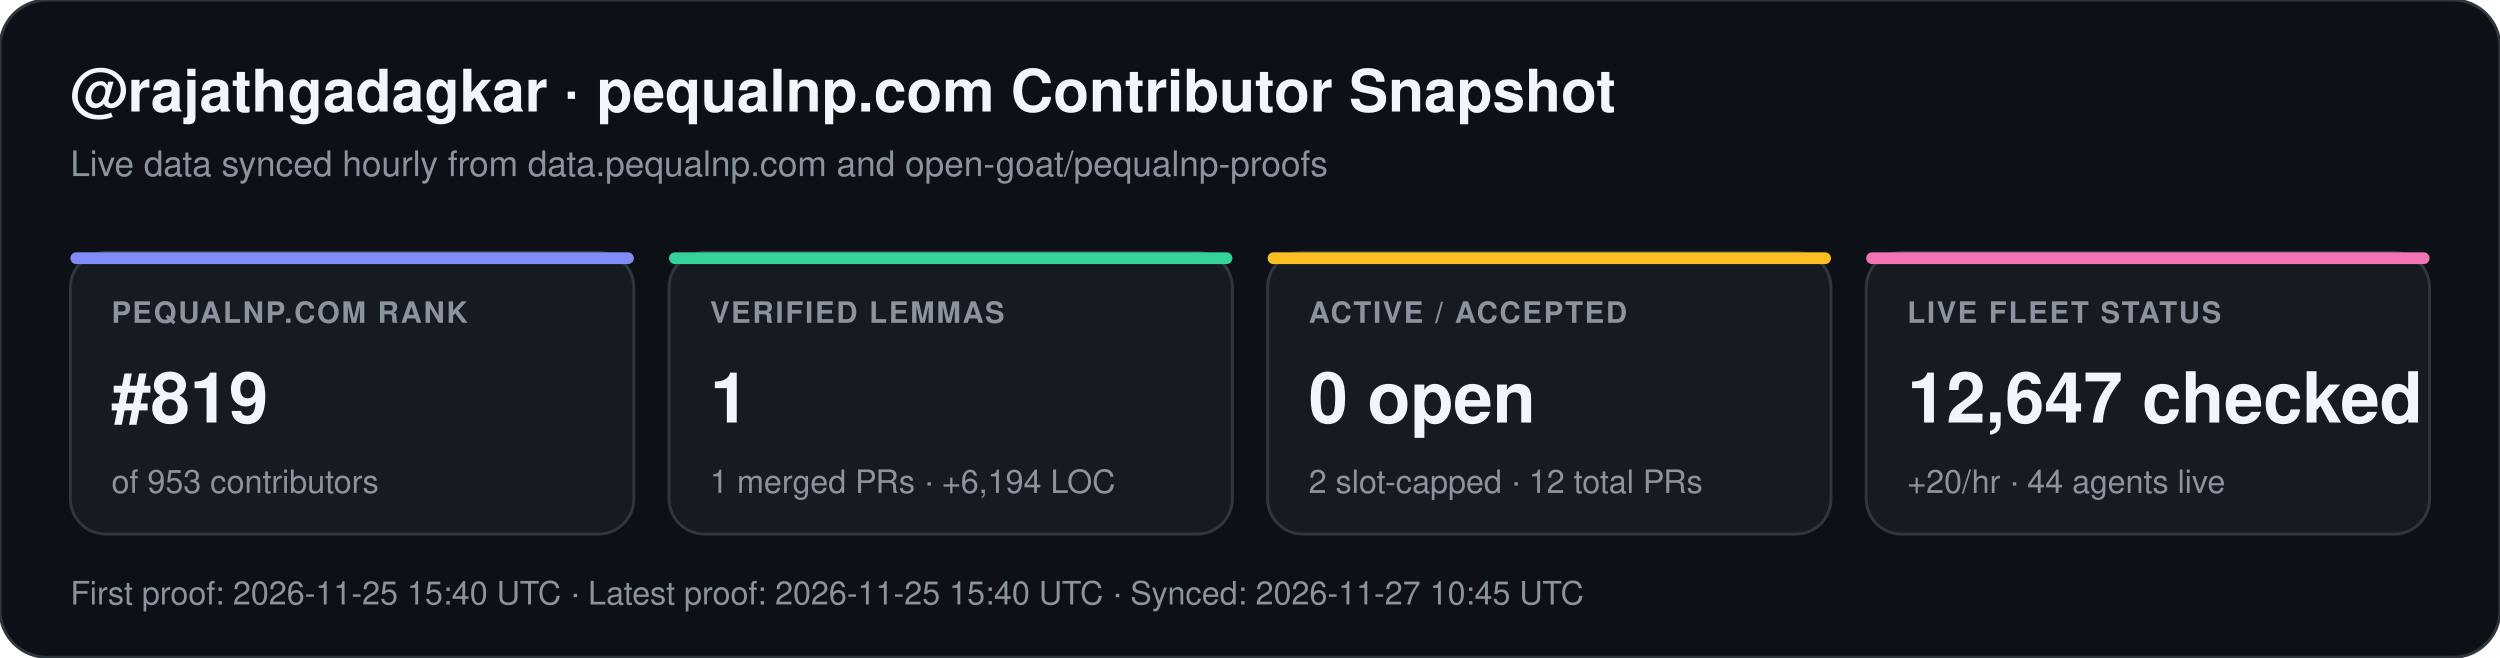
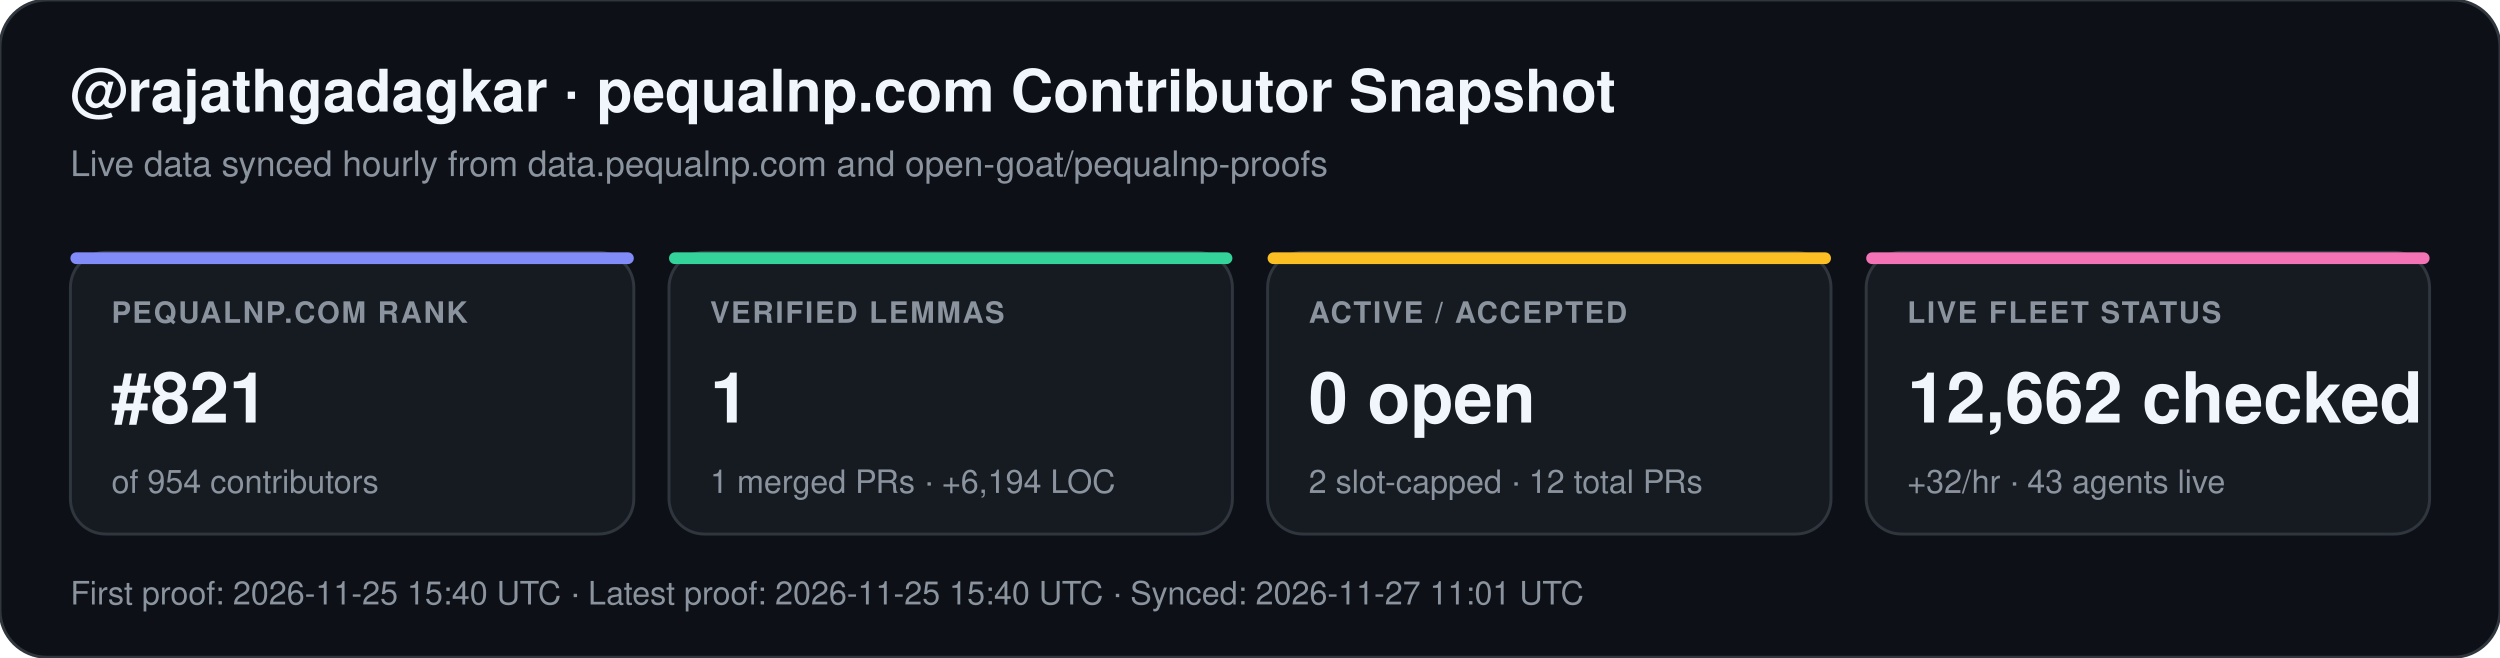
<svg xmlns="http://www.w3.org/2000/svg" width="852" height="224" viewBox="0 0 852 224" font-family="-apple-system,BlinkMacSystemFont,Segoe UI,Helvetica,Arial,sans-serif">
  <rect width="852" height="224" rx="16" fill="#0d1117" stroke="#30363d" stroke-width="1" />
  <text x="24" y="38" fill="#f0f6fc" font-size="20" font-weight="700">@rajathgadagkar · pequalnp.com Contributor Snapshot</text>
  <text x="24" y="60" fill="#8b949e" font-size="12">Live data synced hourly from data.pequalnp.com and open-goat/pequalnp-proofs</text>
  <rect x="24" y="86" width="192" height="96" rx="12" fill="#161b22" stroke="#30363d" stroke-width="1" />
  <rect x="24" y="86" width="192" height="4" rx="2" fill="#818cf8" />
  <text x="38" y="110" fill="#8b949e" font-size="10" font-weight="600" letter-spacing="0.6">PEQUALNP.COM RANK</text>
-   <text x="38" y="144" fill="#f0f6fc" font-size="24" font-weight="700">#819</text>
-   <text x="38" y="168" fill="#8b949e" font-size="11">of 953 contributors</text>
+   <text x="38" y="144" fill="#f0f6fc" font-size="24" font-weight="700">#821</text>
+   <text x="38" y="168" fill="#8b949e" font-size="11">of 954 contributors</text>
  <rect x="228" y="86" width="192" height="96" rx="12" fill="#161b22" stroke="#30363d" stroke-width="1" />
  <rect x="228" y="86" width="192" height="4" rx="2" fill="#34d399" />
  <text x="242" y="110" fill="#8b949e" font-size="10" font-weight="600" letter-spacing="0.6">VERIFIED LEMMAS</text>
  <text x="242" y="144" fill="#f0f6fc" font-size="24" font-weight="700">1</text>
  <text x="242" y="168" fill="#8b949e" font-size="11">1 merged PRs · +6,194 LOC</text>
  <rect x="432" y="86" width="192" height="96" rx="12" fill="#161b22" stroke="#30363d" stroke-width="1" />
  <rect x="432" y="86" width="192" height="4" rx="2" fill="#fbbf24" />
  <text x="446" y="110" fill="#8b949e" font-size="10" font-weight="600" letter-spacing="0.6">ACTIVE / ACCEPTED</text>
  <text x="446" y="144" fill="#f0f6fc" font-size="24" font-weight="700">0 open</text>
  <text x="446" y="168" fill="#8b949e" font-size="11">2 slot-capped · 12 total PRs</text>
  <rect x="636" y="86" width="192" height="96" rx="12" fill="#161b22" stroke="#30363d" stroke-width="1" />
  <rect x="636" y="86" width="192" height="4" rx="2" fill="#f472b6" />
  <text x="650" y="110" fill="#8b949e" font-size="10" font-weight="600" letter-spacing="0.6">LIVE FLEET STATUS</text>
-   <text x="650" y="144" fill="#f0f6fc" font-size="24" font-weight="700">12,647 checked</text>
-   <text x="650" y="168" fill="#8b949e" font-size="11">+20/hr · 44 agents live</text>
-   <text x="24" y="206" fill="#8b949e" font-size="11">First proof: 2026-11-25 15:40 UTC  ·  Latest proof: 2026-11-25 15:40 UTC  ·  Synced: 2026-11-27 10:45 UTC</text>
+   <text x="650" y="144" fill="#f0f6fc" font-size="24" font-weight="700">12,662 checked</text>
+   <text x="650" y="168" fill="#8b949e" font-size="11">+32/hr · 43 agents live</text>
+   <text x="24" y="206" fill="#8b949e" font-size="11">First proof: 2026-11-25 15:40 UTC  ·  Latest proof: 2026-11-25 15:40 UTC  ·  Synced: 2026-11-27 11:01 UTC</text>
</svg>
